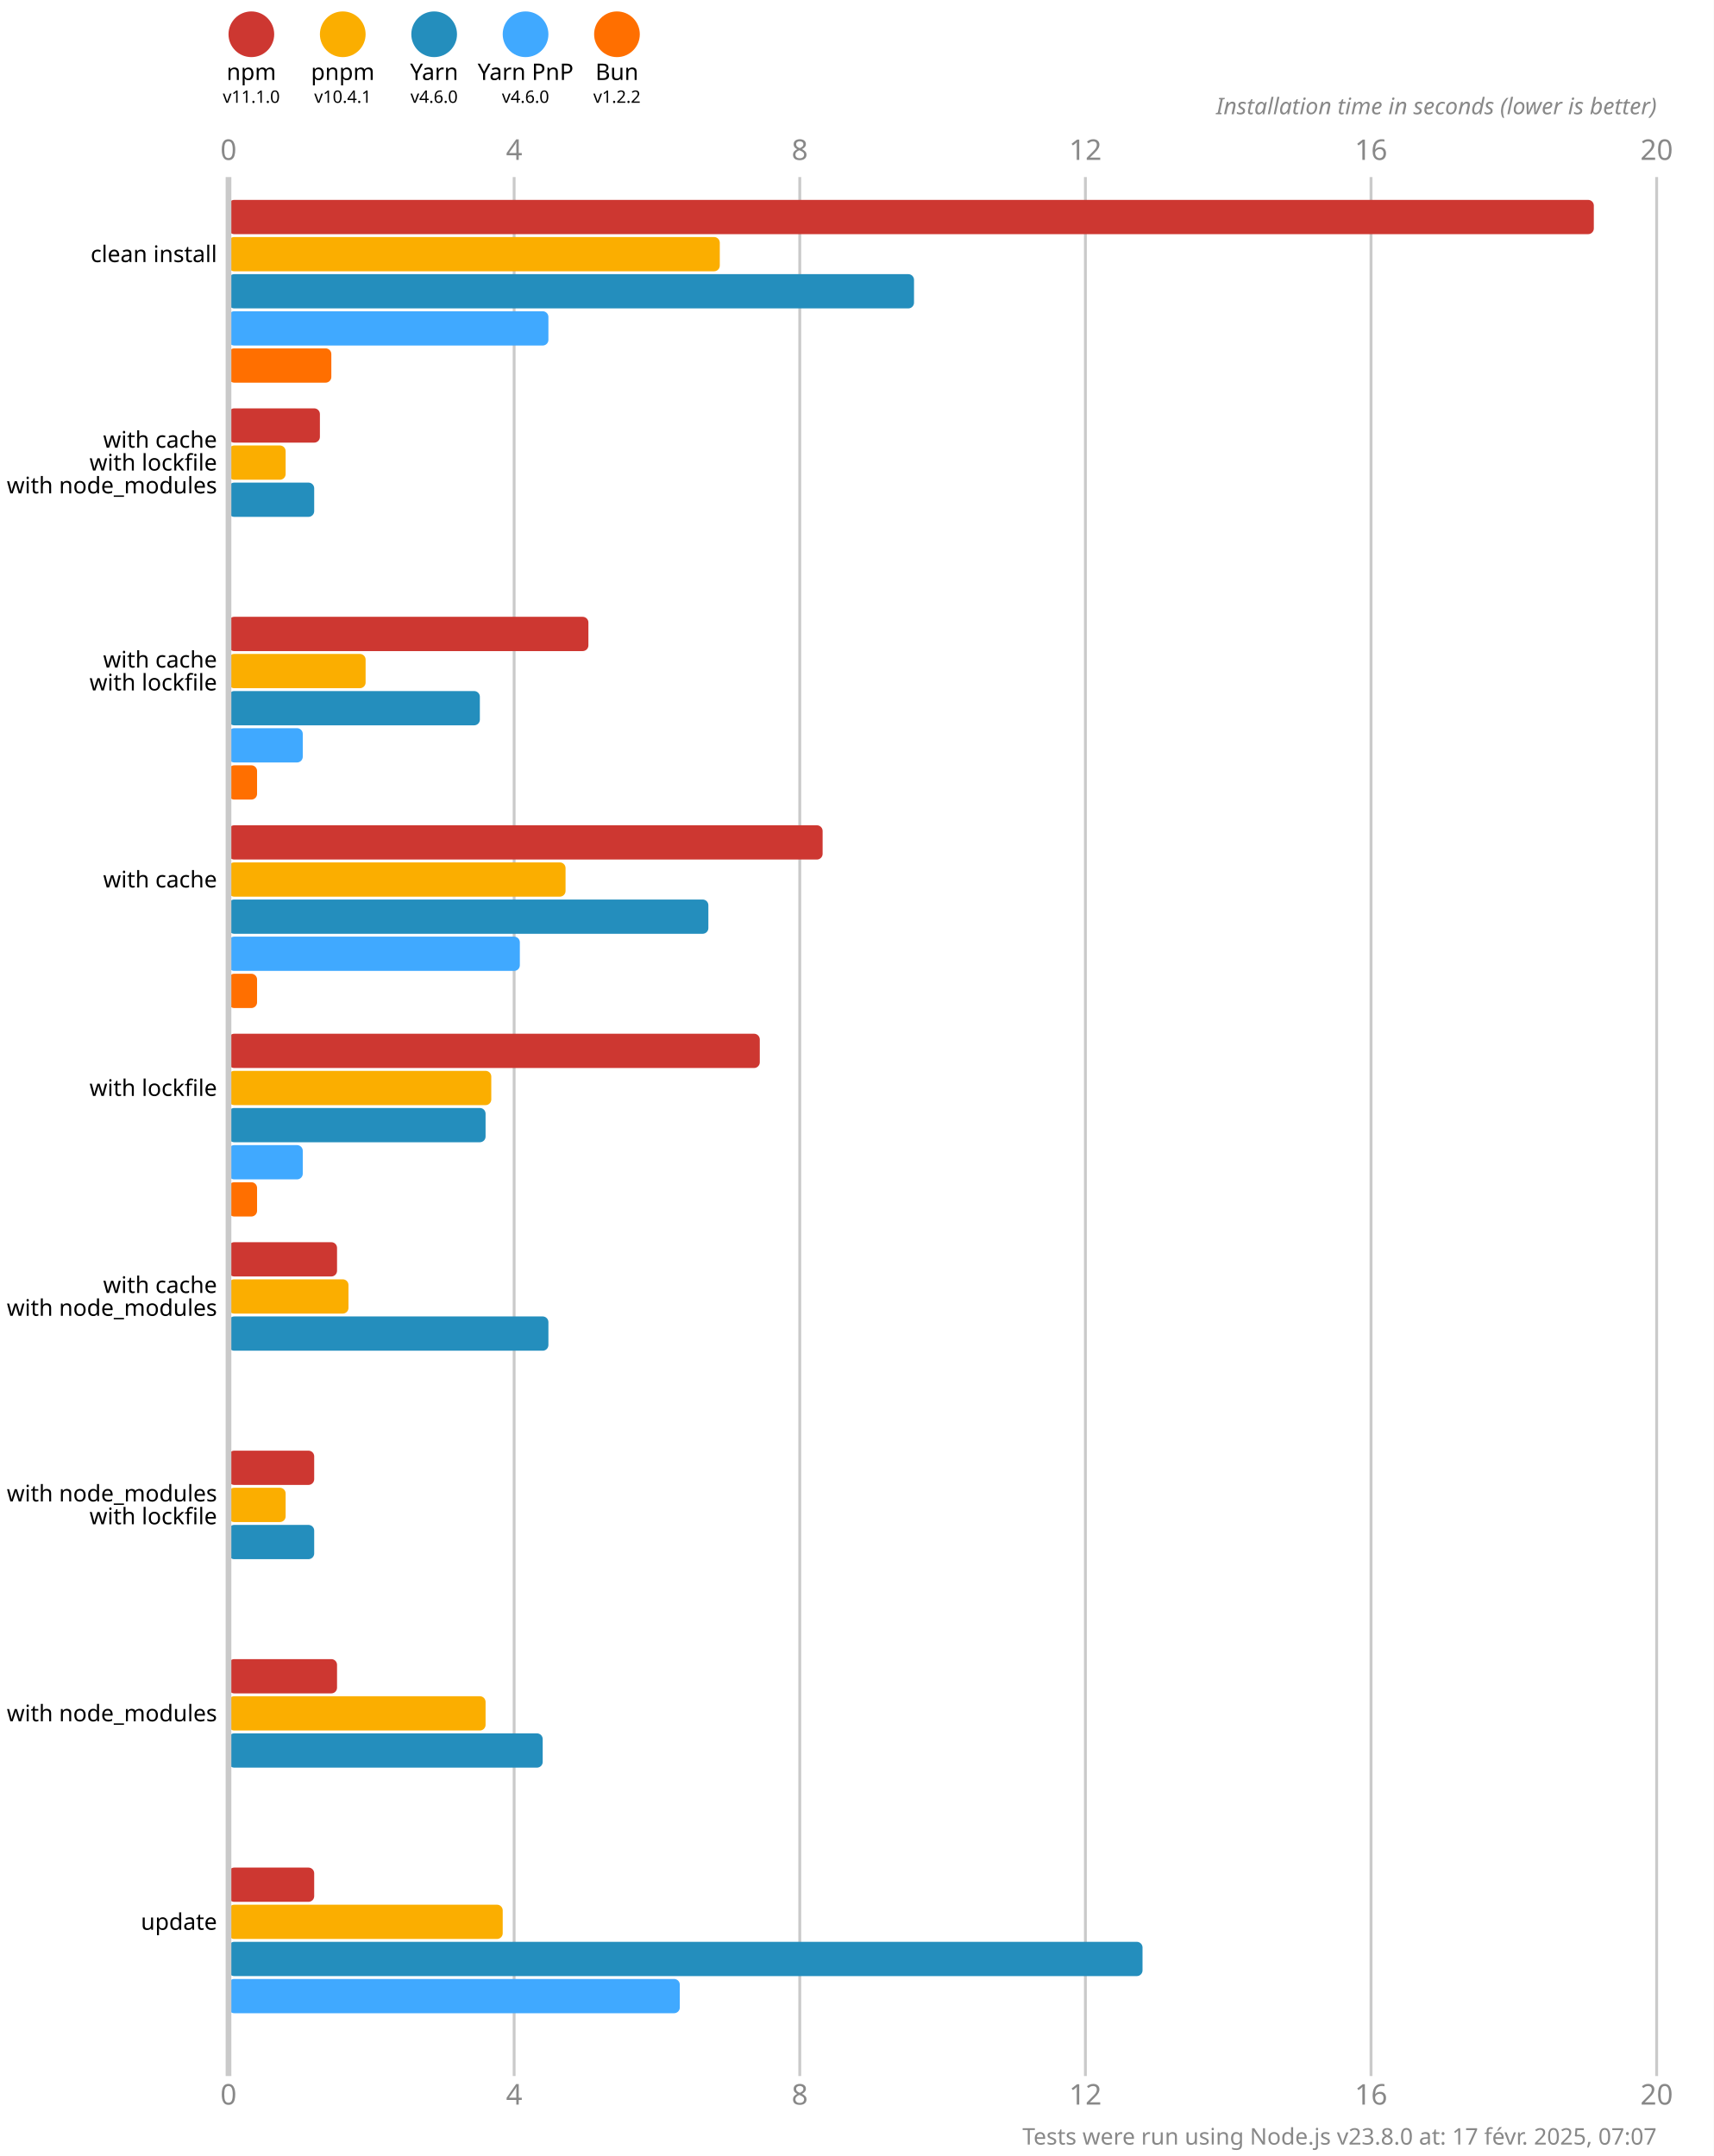
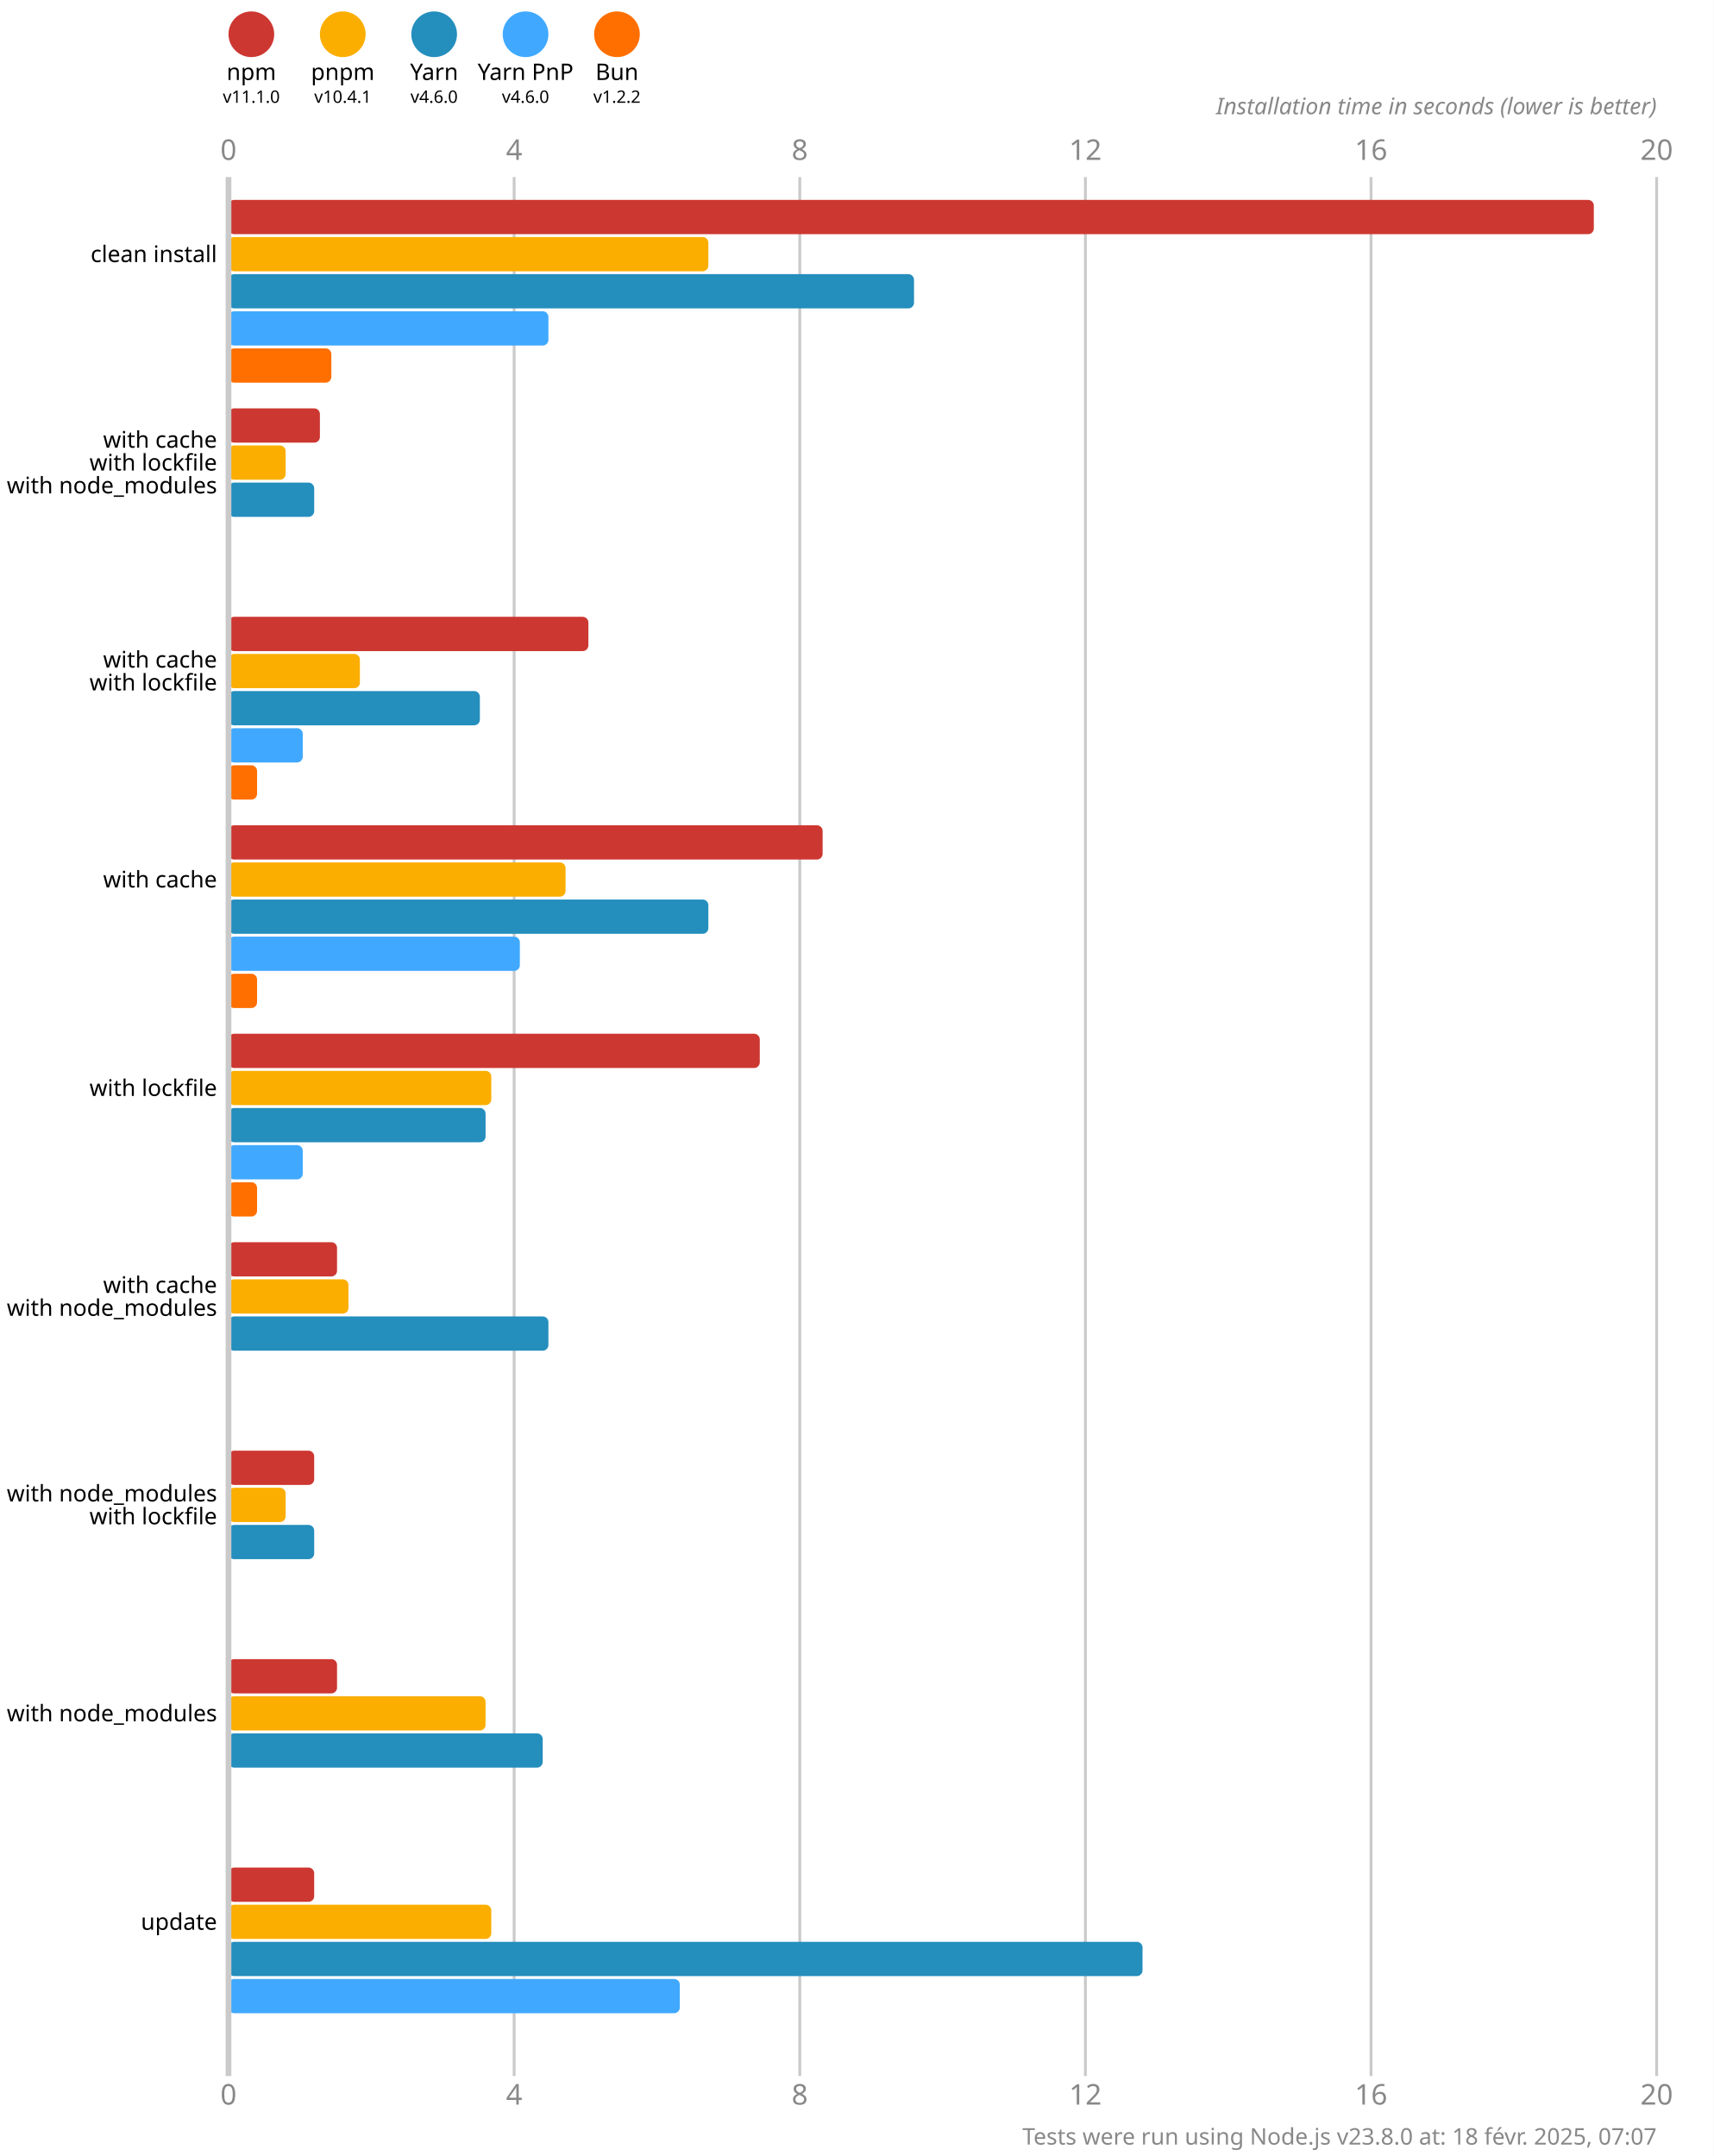
<svg xmlns="http://www.w3.org/2000/svg" version="1.1" viewBox="0 0 300 377.5">
  <style>
    .font { font-family: sans-serif; }
    .s3 { font-size: 3px; }
    .s4 { font-size: 4px; }
    .s5 { font-size: 5px; }
    .line { stroke: #cacaca; }
    .width { stroke-width: 0.5; }
    .text { fill: #888; }
  </style>
  <rect x="0" y="0" width="300" height="377.5" fill="#fff" />
  <circle cx="44" cy="6" r="4" fill="#cd3731" />
  <text x="44" y="14" class="font s4" text-anchor="middle">npm</text>
  <text x="44" y="18" class="font s3" text-anchor="middle">v11.1.0</text>
  <circle cx="60" cy="6" r="4" fill="#fbae00" />
  <text x="60" y="14" class="font s4" text-anchor="middle">pnpm</text>
  <text x="60" y="18" class="font s3" text-anchor="middle">v10.4.1</text>
  <circle cx="76" cy="6" r="4" fill="#248ebd" />
  <text x="76" y="14" class="font s4" text-anchor="middle">Yarn</text>
  <text x="76" y="18" class="font s3" text-anchor="middle">v4.6.0</text>
  <circle cx="92" cy="6" r="4" fill="#40a9ff" />
  <text x="92" y="14" class="font s4" text-anchor="middle">Yarn PnP</text>
  <text x="92" y="18" class="font s3" text-anchor="middle">v4.6.0</text>
  <circle cx="108" cy="6" r="4" fill="#ff6f00" />
  <text x="108" y="14" class="font s4" text-anchor="middle">Bun</text>
  <text x="108" y="18" class="font s3" text-anchor="middle">v1.2.2</text>
  <text x="40" y="28" class="font s5 text" text-anchor="middle">0</text>
  <text x="40" y="368.5" class="font s5 text" text-anchor="middle">0</text>
  <line x1="90" y1="31" x2="90" y2="363.5" class="line width" />
  <text x="90" y="28" class="font s5 text" text-anchor="middle">4</text>
  <text x="90" y="368.5" class="font s5 text" text-anchor="middle">4</text>
  <line x1="140" y1="31" x2="140" y2="363.5" class="line width" />
  <text x="140" y="28" class="font s5 text" text-anchor="middle">8</text>
  <text x="140" y="368.5" class="font s5 text" text-anchor="middle">8</text>
  <line x1="190" y1="31" x2="190" y2="363.5" class="line width" />
  <text x="190" y="28" class="font s5 text" text-anchor="middle">12</text>
  <text x="190" y="368.5" class="font s5 text" text-anchor="middle">12</text>
  <line x1="240" y1="31" x2="240" y2="363.5" class="line width" />
  <text x="240" y="28" class="font s5 text" text-anchor="middle">16</text>
  <text x="240" y="368.5" class="font s5 text" text-anchor="middle">16</text>
  <line x1="290" y1="31" x2="290" y2="363.5" class="line width" />
  <text x="290" y="28" class="font s5 text" text-anchor="middle">20</text>
  <text x="290" y="368.5" class="font s5 text" text-anchor="middle">20</text>
  <text x="290" y="20" class="font s4 text" font-style="italic" text-anchor="end">Installation time in seconds (lower is better)</text>
  <rect x="40" y="35" width="239" height="6" fill="#cd3731" rx="1" ry="1" />
-   <rect x="40" y="41.5" width="86" height="6" fill="#fbae00" rx="1" ry="1" />
+   <rect x="40" y="41.5" width="84" height="6" fill="#fbae00" rx="1" ry="1" />
  <rect x="40" y="48" width="120" height="6" fill="#248ebd" rx="1" ry="1" />
  <rect x="40" y="54.5" width="56" height="6" fill="#40a9ff" rx="1" ry="1" />
  <rect x="40" y="61" width="18" height="6" fill="#ff6f00" rx="1" ry="1" />
  <rect x="40" y="71.5" width="16" height="6" fill="#cd3731" rx="1" ry="1" />
  <rect x="40" y="78" width="10" height="6" fill="#fbae00" rx="1" ry="1" />
  <rect x="40" y="84.5" width="15" height="6" fill="#248ebd" rx="1" ry="1" />
  <rect x="40" y="91" width="0" height="6" fill="#40a9ff" rx="1" ry="1" />
  <rect x="40" y="97.5" width="0" height="6" fill="#ff6f00" rx="1" ry="1" />
  <rect x="40" y="108" width="63" height="6" fill="#cd3731" rx="1" ry="1" />
-   <rect x="40" y="114.5" width="24" height="6" fill="#fbae00" rx="1" ry="1" />
+   <rect x="40" y="114.5" width="23" height="6" fill="#fbae00" rx="1" ry="1" />
  <rect x="40" y="121" width="44" height="6" fill="#248ebd" rx="1" ry="1" />
  <rect x="40" y="127.5" width="13" height="6" fill="#40a9ff" rx="1" ry="1" />
  <rect x="40" y="134" width="5" height="6" fill="#ff6f00" rx="1" ry="1" />
  <rect x="40" y="144.5" width="104" height="6" fill="#cd3731" rx="1" ry="1" />
  <rect x="40" y="151" width="59" height="6" fill="#fbae00" rx="1" ry="1" />
  <rect x="40" y="157.5" width="84" height="6" fill="#248ebd" rx="1" ry="1" />
  <rect x="40" y="164" width="51" height="6" fill="#40a9ff" rx="1" ry="1" />
  <rect x="40" y="170.5" width="5" height="6" fill="#ff6f00" rx="1" ry="1" />
  <rect x="40" y="181" width="93" height="6" fill="#cd3731" rx="1" ry="1" />
  <rect x="40" y="187.5" width="46" height="6" fill="#fbae00" rx="1" ry="1" />
  <rect x="40" y="194" width="45" height="6" fill="#248ebd" rx="1" ry="1" />
  <rect x="40" y="200.5" width="13" height="6" fill="#40a9ff" rx="1" ry="1" />
  <rect x="40" y="207" width="5" height="6" fill="#ff6f00" rx="1" ry="1" />
  <rect x="40" y="217.5" width="19" height="6" fill="#cd3731" rx="1" ry="1" />
  <rect x="40" y="224" width="21" height="6" fill="#fbae00" rx="1" ry="1" />
  <rect x="40" y="230.5" width="56" height="6" fill="#248ebd" rx="1" ry="1" />
  <rect x="40" y="237" width="0" height="6" fill="#40a9ff" rx="1" ry="1" />
  <rect x="40" y="243.5" width="0" height="6" fill="#ff6f00" rx="1" ry="1" />
  <rect x="40" y="254" width="15" height="6" fill="#cd3731" rx="1" ry="1" />
  <rect x="40" y="260.5" width="10" height="6" fill="#fbae00" rx="1" ry="1" />
  <rect x="40" y="267" width="15" height="6" fill="#248ebd" rx="1" ry="1" />
  <rect x="40" y="273.5" width="0" height="6" fill="#40a9ff" rx="1" ry="1" />
  <rect x="40" y="280" width="0" height="6" fill="#ff6f00" rx="1" ry="1" />
  <rect x="40" y="290.5" width="19" height="6" fill="#cd3731" rx="1" ry="1" />
  <rect x="40" y="297" width="45" height="6" fill="#fbae00" rx="1" ry="1" />
  <rect x="40" y="303.5" width="55" height="6" fill="#248ebd" rx="1" ry="1" />
  <rect x="40" y="310" width="0" height="6" fill="#40a9ff" rx="1" ry="1" />
  <rect x="40" y="316.5" width="0" height="6" fill="#ff6f00" rx="1" ry="1" />
  <rect x="40" y="327" width="15" height="6" fill="#cd3731" rx="1" ry="1" />
-   <rect x="40" y="333.5" width="48" height="6" fill="#fbae00" rx="1" ry="1" />
+   <rect x="40" y="333.5" width="46" height="6" fill="#fbae00" rx="1" ry="1" />
  <rect x="40" y="340" width="160" height="6" fill="#248ebd" rx="1" ry="1" />
  <rect x="40" y="346.5" width="79" height="6" fill="#40a9ff" rx="1" ry="1" />
  <rect x="40" y="353" width="0" height="6" fill="#ff6f00" rx="1" ry="1" />
  <line x1="40" y1="31" x2="40" y2="363.5" class="line" />
  <text x="38" y="44.5" class="font s4" dominant-baseline="middle" text-anchor="end">clean install</text>
  <text x="38" y="77" class="font s4" dominant-baseline="middle" text-anchor="end">with cache</text>
  <text x="38" y="81" class="font s4" dominant-baseline="middle" text-anchor="end">with lockfile</text>
  <text x="38" y="85" class="font s4" dominant-baseline="middle" text-anchor="end">with node_modules</text>
  <text x="38" y="115.5" class="font s4" dominant-baseline="middle" text-anchor="end">with cache</text>
  <text x="38" y="119.5" class="font s4" dominant-baseline="middle" text-anchor="end">with lockfile</text>
  <text x="38" y="154" class="font s4" dominant-baseline="middle" text-anchor="end">with cache</text>
  <text x="38" y="190.5" class="font s4" dominant-baseline="middle" text-anchor="end">with lockfile</text>
  <text x="38" y="225" class="font s4" dominant-baseline="middle" text-anchor="end">with cache</text>
  <text x="38" y="229" class="font s4" dominant-baseline="middle" text-anchor="end">with node_modules</text>
  <text x="38" y="261.5" class="font s4" dominant-baseline="middle" text-anchor="end">with node_modules</text>
  <text x="38" y="265.5" class="font s4" dominant-baseline="middle" text-anchor="end">with lockfile</text>
  <text x="38" y="300" class="font s4" dominant-baseline="middle" text-anchor="end">with node_modules</text>
  <text x="38" y="336.5" class="font s4" dominant-baseline="middle" text-anchor="end">update</text>
-   <text x="290" y="375.5" class="font s4 text" text-anchor="end">Tests were run using Node.js v23.8.0 at: 17 févr. 2025, 07:07</text>
+   <text x="290" y="375.5" class="font s4 text" text-anchor="end">Tests were run using Node.js v23.8.0 at: 18 févr. 2025, 07:07</text>
</svg>
